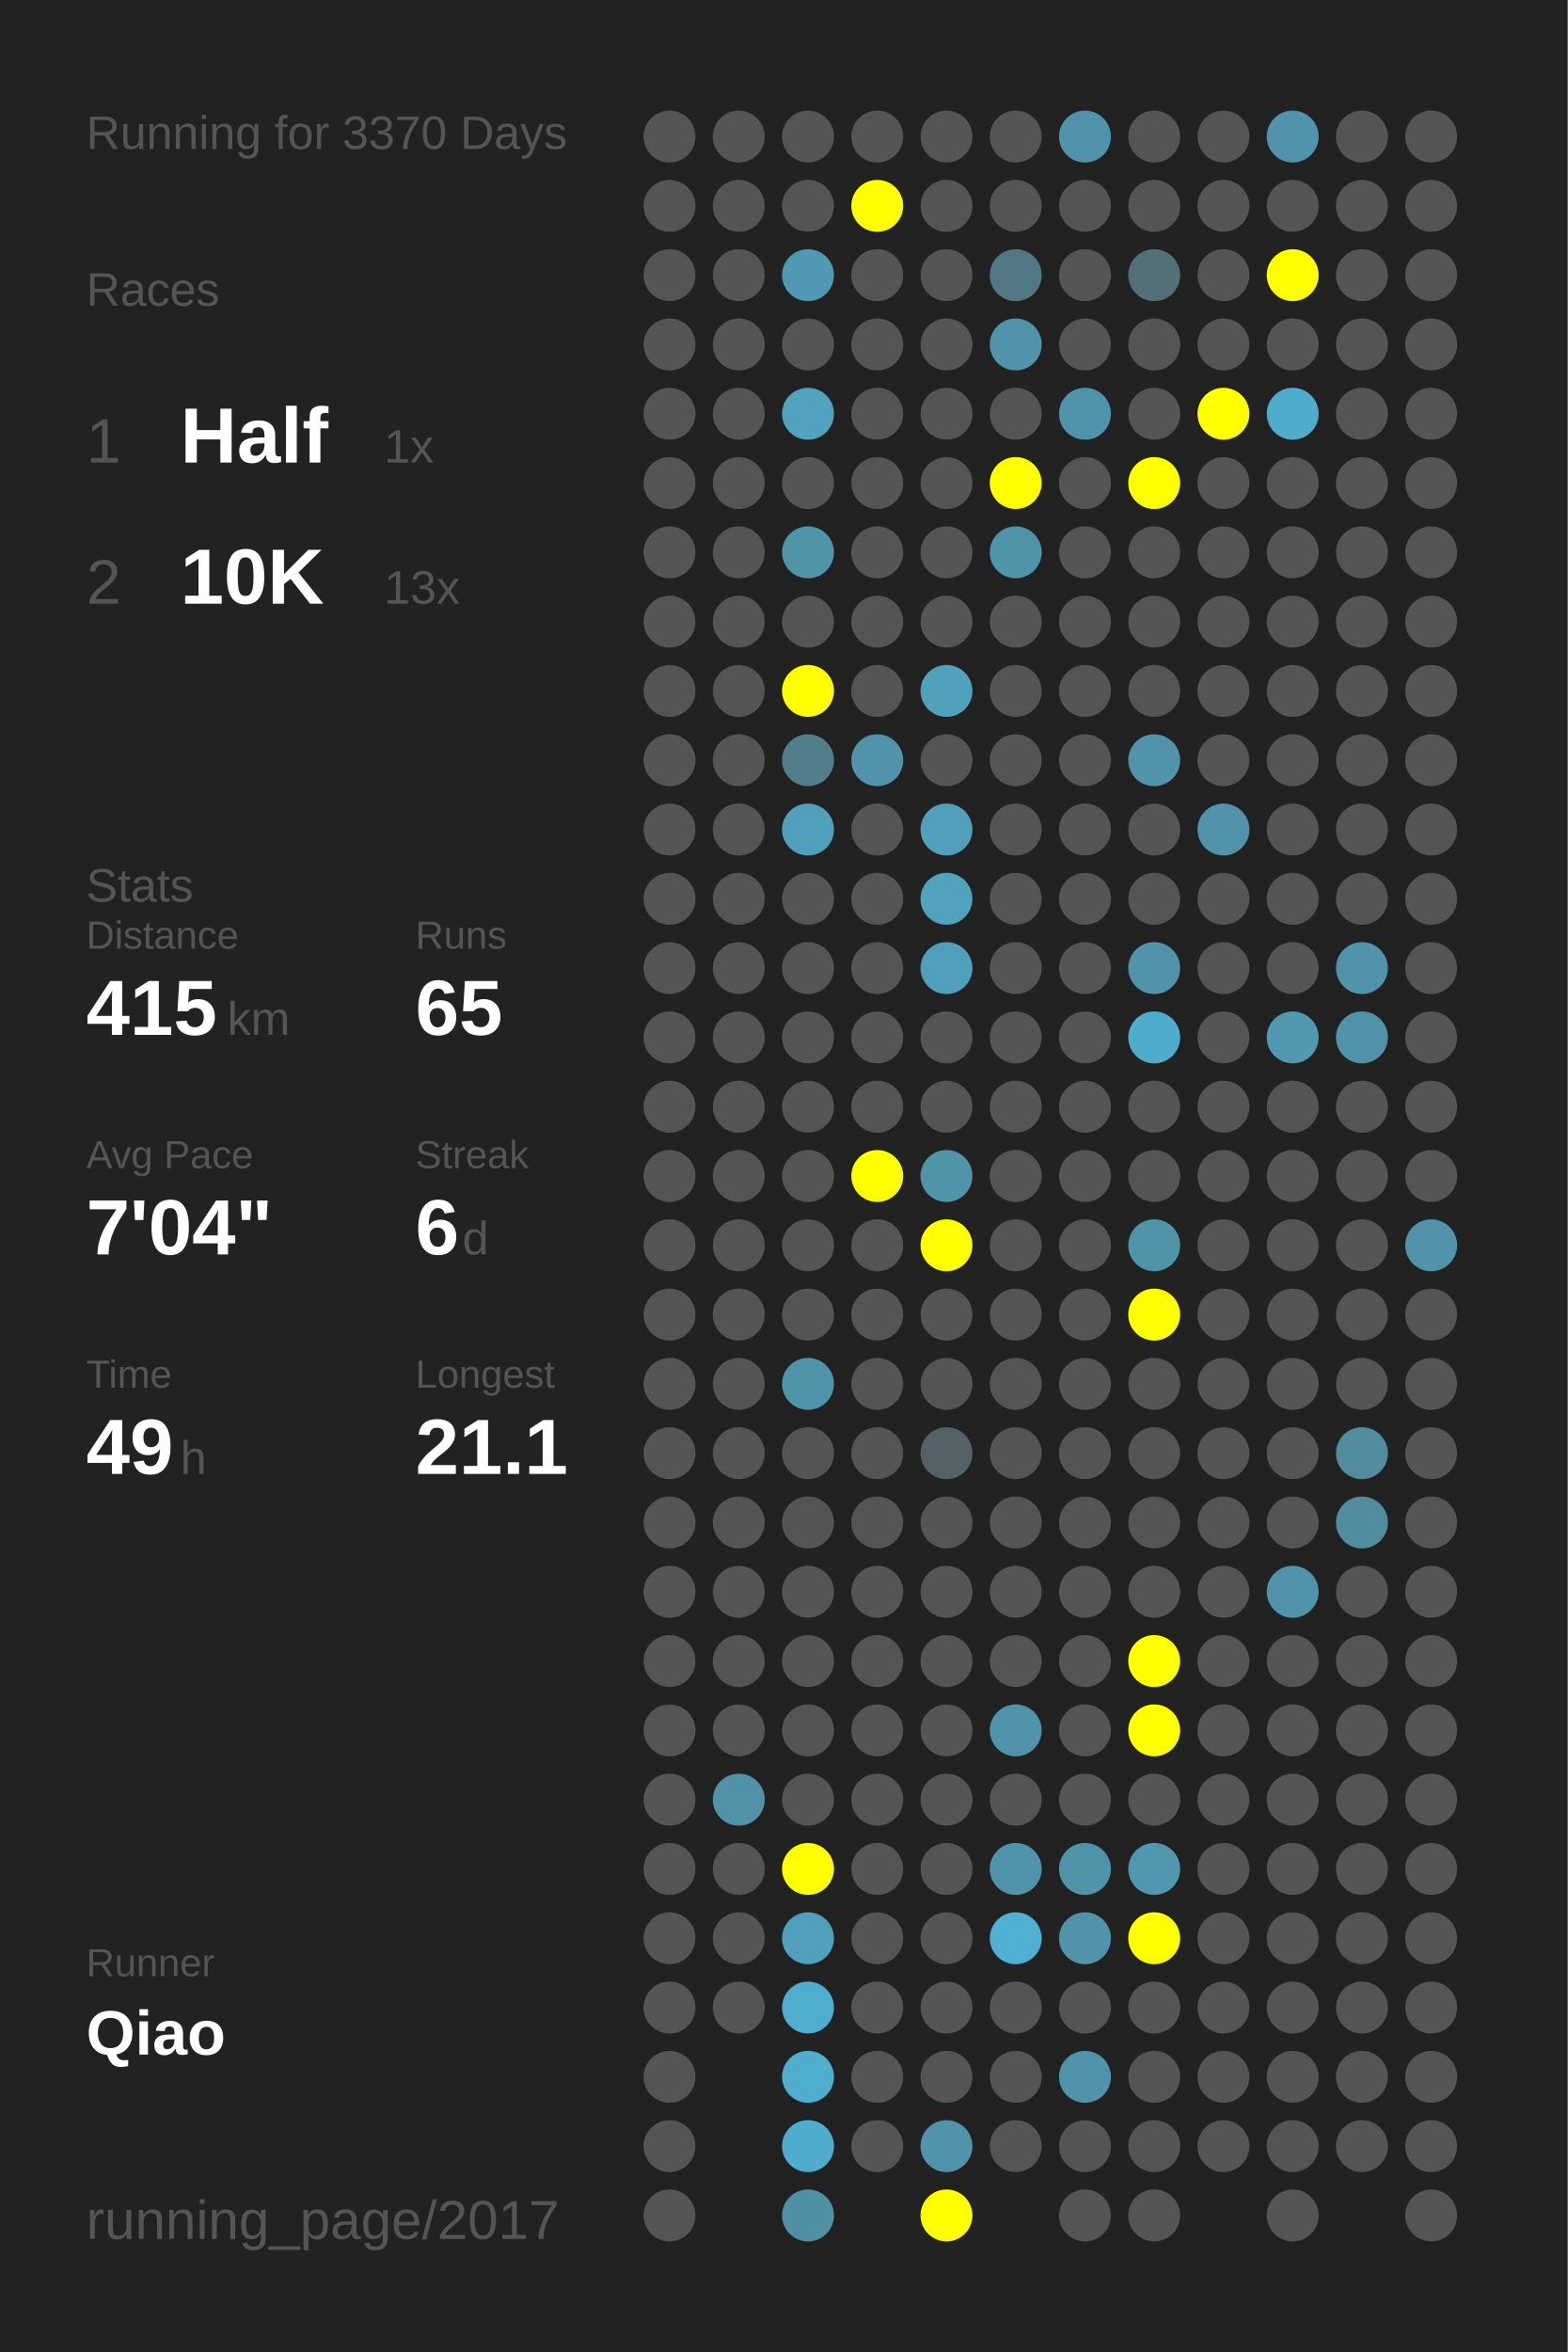
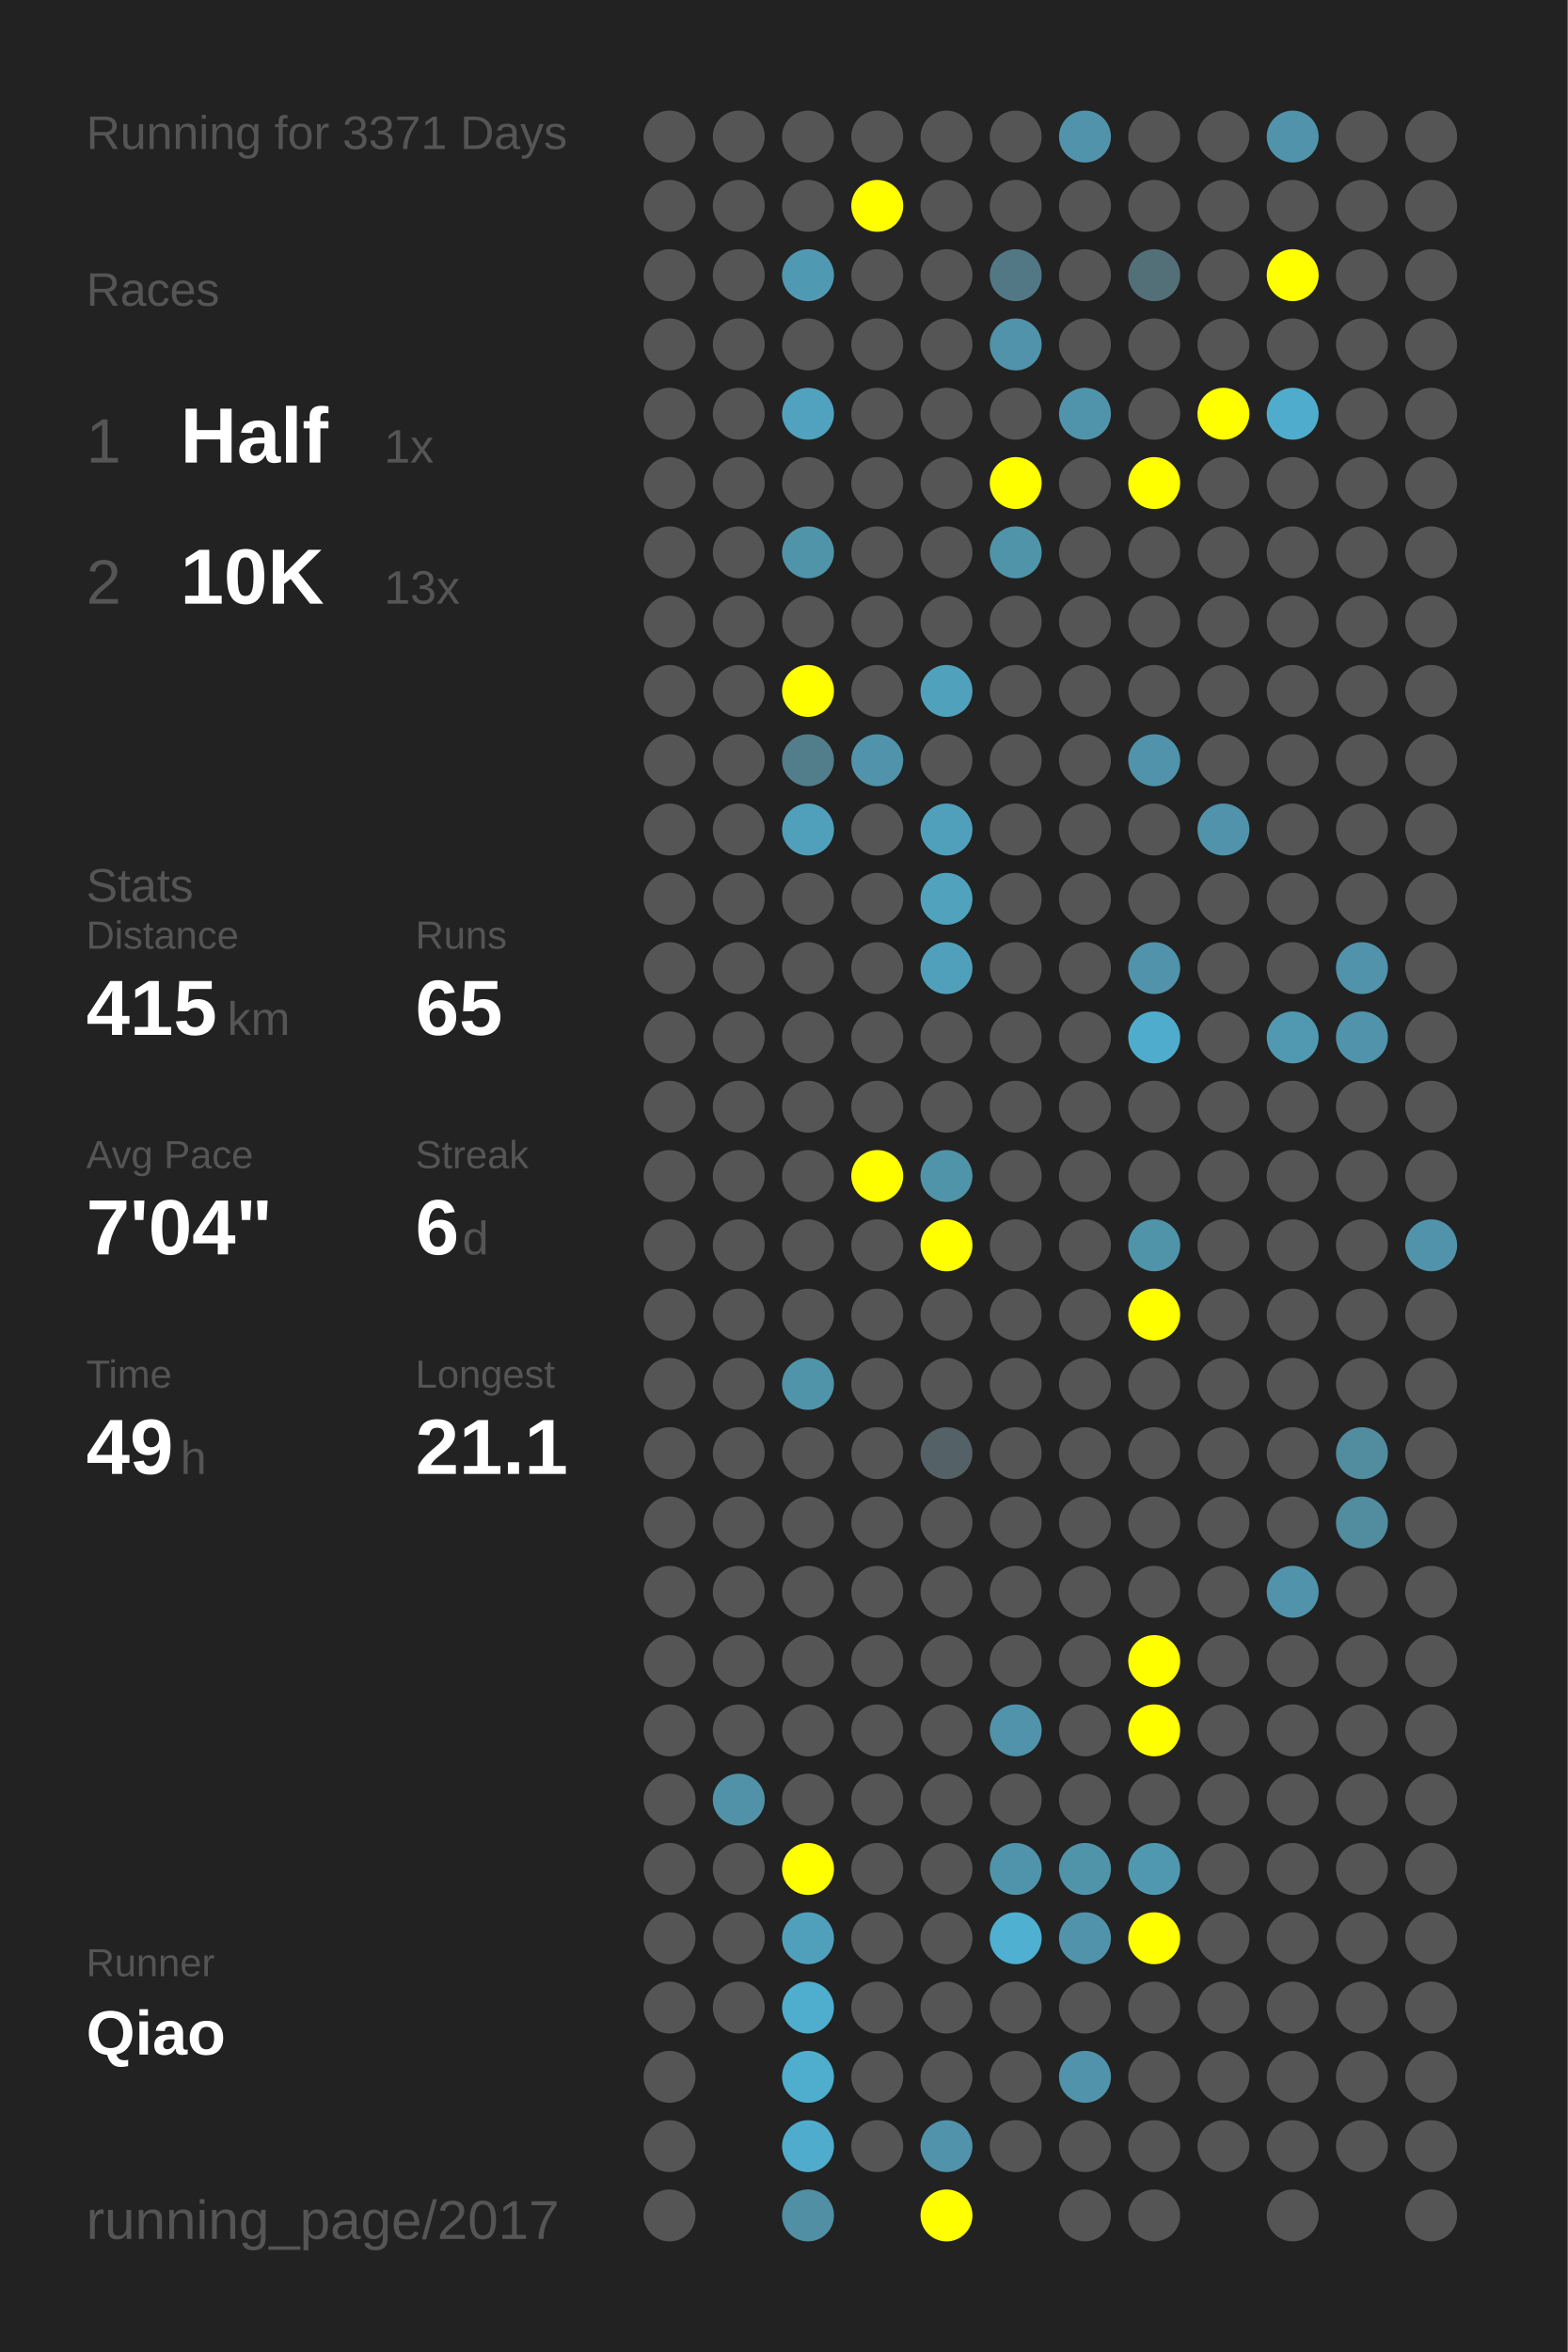
<svg xmlns="http://www.w3.org/2000/svg" baseProfile="full" height="300mm" version="1.1" viewBox="0,0,200,300" width="200mm">
  <defs />
  <rect fill="#222222" height="300" width="200" x="0" y="0" />
-   <text fill="#555555" style="font-size:6px; font-family:Arial;" x="11" y="19">Running for 3370 Days</text>
+   <text fill="#555555" style="font-size:6px; font-family:Arial;" x="11" y="19">Running for 3371 Days</text>
  <text fill="#555555" style="font-size:6px; font-family:Arial;" x="11" y="39">Races</text>
  <text fill="#555555" style="font-size:8px; font-family:Arial;" x="11" y="59">1</text>
  <text fill="#FFFFFF" style="font-size:10px; font-family:Arial; font-weight:bold;" x="23" y="59">Half</text>
  <text fill="#555555" style="font-size:6px; font-family:Arial;" x="49" y="59">1x</text>
  <text fill="#555555" style="font-size:8px; font-family:Arial;" x="11" y="77">2</text>
  <text fill="#FFFFFF" style="font-size:10px; font-family:Arial; font-weight:bold;" x="23" y="77">10K</text>
  <text fill="#555555" style="font-size:6px; font-family:Arial;" x="49" y="77">13x</text>
  <text fill="#555555" style="font-size:6px; font-family:Arial;" x="11" y="115">Stats</text>
  <text fill="#555555" style="font-size:5px; font-family:Arial;" x="11" y="121">Distance</text>
  <text fill="#FFFFFF" style="font-size:10px; font-family:Arial; font-weight:bold;" x="11" y="132">415</text>
  <text fill="#555555" style="font-size:6px; font-family:Arial;" x="29" y="132">km</text>
  <text fill="#555555" style="font-size:5px; font-family:Arial;" x="53" y="121">Runs</text>
  <text fill="#FFFFFF" style="font-size:10px; font-family:Arial; font-weight:bold;" x="53" y="132">65</text>
  <text fill="#555555" style="font-size:5px; font-family:Arial;" x="11" y="149">Avg Pace</text>
  <text fill="#FFFFFF" style="font-size:10px; font-family:Arial; font-weight:bold;" x="11" y="160">7'04"</text>
  <text fill="#555555" style="font-size:5px; font-family:Arial;" x="53" y="149">Streak</text>
  <text fill="#FFFFFF" style="font-size:10px; font-family:Arial; font-weight:bold;" x="53" y="160">6</text>
  <text fill="#555555" style="font-size:6px; font-family:Arial;" x="59" y="160">d</text>
  <text fill="#555555" style="font-size:5px; font-family:Arial;" x="11" y="177">Time</text>
  <text fill="#FFFFFF" style="font-size:10px; font-family:Arial; font-weight:bold;" x="11" y="188">49</text>
  <text fill="#555555" style="font-size:6px; font-family:Arial;" x="23" y="188">h</text>
  <text fill="#555555" style="font-size:5px; font-family:Arial;" x="53" y="177">Longest</text>
  <text fill="#FFFFFF" style="font-size:10px; font-family:Arial; font-weight:bold;" x="53" y="188">21.1</text>
  <text fill="#555555" style="font-size:5px; font-family:Arial;" x="11" y="252.065">Runner</text>
  <text fill="#FFFFFF" style="font-size:8px; font-family:Arial; font-weight:bold;" x="11" y="262.065">Qiao</text>
  <text fill="#555555" style="font-size:7px; font-family:Arial;" x="11" y="285.581">running_page/2017</text>
  <circle cx="85.417" cy="17.419" fill="#555555" r="3.312" />
  <circle cx="85.417" cy="26.258" fill="#555555" r="3.312" />
  <circle cx="85.417" cy="35.097" fill="#555555" r="3.312" />
  <circle cx="85.417" cy="43.935" fill="#555555" r="3.312" />
  <circle cx="85.417" cy="52.774" fill="#555555" r="3.312" />
  <circle cx="85.417" cy="61.613" fill="#555555" r="3.312" />
  <circle cx="85.417" cy="70.452" fill="#555555" r="3.312" />
  <circle cx="85.417" cy="79.29" fill="#555555" r="3.312" />
  <circle cx="85.417" cy="88.129" fill="#555555" r="3.312" />
  <circle cx="85.417" cy="96.968" fill="#555555" r="3.312" />
  <circle cx="85.417" cy="105.806" fill="#555555" r="3.312" />
  <circle cx="85.417" cy="114.645" fill="#555555" r="3.312" />
  <circle cx="85.417" cy="123.484" fill="#555555" r="3.312" />
  <circle cx="85.417" cy="132.323" fill="#555555" r="3.312" />
  <circle cx="85.417" cy="141.161" fill="#555555" r="3.312" />
  <circle cx="85.417" cy="150" fill="#555555" r="3.312" />
  <circle cx="85.417" cy="158.839" fill="#555555" r="3.312" />
  <circle cx="85.417" cy="167.677" fill="#555555" r="3.312" />
  <circle cx="85.417" cy="176.516" fill="#555555" r="3.312" />
  <circle cx="85.417" cy="185.355" fill="#555555" r="3.312" />
  <circle cx="85.417" cy="194.194" fill="#555555" r="3.312" />
  <circle cx="85.417" cy="203.032" fill="#555555" r="3.312" />
  <circle cx="85.417" cy="211.871" fill="#555555" r="3.312" />
  <circle cx="85.417" cy="220.71" fill="#555555" r="3.312" />
  <circle cx="85.417" cy="229.548" fill="#555555" r="3.312" />
  <circle cx="85.417" cy="238.387" fill="#555555" r="3.312" />
  <circle cx="85.417" cy="247.226" fill="#555555" r="3.312" />
  <circle cx="85.417" cy="256.065" fill="#555555" r="3.312" />
  <circle cx="85.417" cy="264.903" fill="#555555" r="3.312" />
  <circle cx="85.417" cy="273.742" fill="#555555" r="3.312" />
  <circle cx="85.417" cy="282.581" fill="#555555" r="3.312" />
  <circle cx="94.25" cy="17.419" fill="#555555" r="3.312" />
  <circle cx="94.25" cy="26.258" fill="#555555" r="3.312" />
  <circle cx="94.25" cy="35.097" fill="#555555" r="3.312" />
  <circle cx="94.25" cy="43.935" fill="#555555" r="3.312" />
  <circle cx="94.25" cy="52.774" fill="#555555" r="3.312" />
  <circle cx="94.25" cy="61.613" fill="#555555" r="3.312" />
  <circle cx="94.25" cy="70.452" fill="#555555" r="3.312" />
  <circle cx="94.25" cy="79.29" fill="#555555" r="3.312" />
  <circle cx="94.25" cy="88.129" fill="#555555" r="3.312" />
  <circle cx="94.25" cy="96.968" fill="#555555" r="3.312" />
  <circle cx="94.25" cy="105.806" fill="#555555" r="3.312" />
  <circle cx="94.25" cy="114.645" fill="#555555" r="3.312" />
  <circle cx="94.25" cy="123.484" fill="#555555" r="3.312" />
  <circle cx="94.25" cy="132.323" fill="#555555" r="3.312" />
  <circle cx="94.25" cy="141.161" fill="#555555" r="3.312" />
  <circle cx="94.25" cy="150" fill="#555555" r="3.312" />
  <circle cx="94.25" cy="158.839" fill="#555555" r="3.312" />
  <circle cx="94.25" cy="167.677" fill="#555555" r="3.312" />
  <circle cx="94.25" cy="176.516" fill="#555555" r="3.312" />
  <circle cx="94.25" cy="185.355" fill="#555555" r="3.312" />
  <circle cx="94.25" cy="194.194" fill="#555555" r="3.312" />
  <circle cx="94.25" cy="203.032" fill="#555555" r="3.312" />
  <circle cx="94.25" cy="211.871" fill="#555555" r="3.312" />
  <circle cx="94.25" cy="220.71" fill="#555555" r="3.312" />
  <circle cx="94.25" cy="229.548" fill="#5192a8" r="3.312" />
  <circle cx="94.25" cy="238.387" fill="#555555" r="3.312" />
  <circle cx="94.25" cy="247.226" fill="#555555" r="3.312" />
  <circle cx="94.25" cy="256.065" fill="#555555" r="3.312" />
  <circle cx="103.083" cy="17.419" fill="#555555" r="3.312" />
  <circle cx="103.083" cy="26.258" fill="#555555" r="3.312" />
  <circle cx="103.083" cy="35.097" fill="#5099b2" r="3.312" />
  <circle cx="103.083" cy="43.935" fill="#555555" r="3.312" />
  <circle cx="103.083" cy="52.774" fill="#50a2be" r="3.312" />
  <circle cx="103.083" cy="61.613" fill="#555555" r="3.312" />
  <circle cx="103.083" cy="70.452" fill="#5094aa" r="3.312" />
  <circle cx="103.083" cy="79.29" fill="#555555" r="3.312" />
  <circle cx="103.083" cy="88.129" fill="#FFFF00" r="3.312" />
  <circle cx="103.083" cy="96.968" fill="#527d8b" r="3.312" />
  <circle cx="103.083" cy="105.806" fill="#50a0bb" r="3.312" />
  <circle cx="103.083" cy="114.645" fill="#555555" r="3.312" />
  <circle cx="103.083" cy="123.484" fill="#555555" r="3.312" />
  <circle cx="103.083" cy="132.323" fill="#555555" r="3.312" />
  <circle cx="103.083" cy="141.161" fill="#555555" r="3.312" />
  <circle cx="103.083" cy="150" fill="#555555" r="3.312" />
  <circle cx="103.083" cy="158.839" fill="#555555" r="3.312" />
  <circle cx="103.083" cy="167.677" fill="#555555" r="3.312" />
  <circle cx="103.083" cy="176.516" fill="#5094aa" r="3.312" />
  <circle cx="103.083" cy="185.355" fill="#555555" r="3.312" />
  <circle cx="103.083" cy="194.194" fill="#555555" r="3.312" />
  <circle cx="103.083" cy="203.032" fill="#555555" r="3.312" />
  <circle cx="103.083" cy="211.871" fill="#555555" r="3.312" />
  <circle cx="103.083" cy="220.71" fill="#555555" r="3.312" />
  <circle cx="103.083" cy="229.548" fill="#555555" r="3.312" />
  <circle cx="103.083" cy="238.387" fill="#FFFF00" r="3.312" />
  <circle cx="103.083" cy="247.226" fill="#50a0bb" r="3.312" />
  <circle cx="103.083" cy="256.065" fill="#4fadcd" r="3.312" />
  <circle cx="103.083" cy="264.903" fill="#4fadcd" r="3.312" />
  <circle cx="103.083" cy="273.742" fill="#4faccc" r="3.312" />
  <circle cx="103.083" cy="282.581" fill="#518fa4" r="3.312" />
  <circle cx="111.917" cy="17.419" fill="#555555" r="3.312" />
  <circle cx="111.917" cy="26.258" fill="#FFFF00" r="3.312" />
  <circle cx="111.917" cy="35.097" fill="#555555" r="3.312" />
  <circle cx="111.917" cy="43.935" fill="#555555" r="3.312" />
  <circle cx="111.917" cy="52.774" fill="#555555" r="3.312" />
  <circle cx="111.917" cy="61.613" fill="#555555" r="3.312" />
  <circle cx="111.917" cy="70.452" fill="#555555" r="3.312" />
  <circle cx="111.917" cy="79.29" fill="#555555" r="3.312" />
  <circle cx="111.917" cy="88.129" fill="#555555" r="3.312" />
  <circle cx="111.917" cy="96.968" fill="#5093aa" r="3.312" />
  <circle cx="111.917" cy="105.806" fill="#555555" r="3.312" />
  <circle cx="111.917" cy="114.645" fill="#555555" r="3.312" />
  <circle cx="111.917" cy="123.484" fill="#555555" r="3.312" />
  <circle cx="111.917" cy="132.323" fill="#555555" r="3.312" />
  <circle cx="111.917" cy="141.161" fill="#555555" r="3.312" />
  <circle cx="111.917" cy="150" fill="#FFFF00" r="3.312" />
  <circle cx="111.917" cy="158.839" fill="#555555" r="3.312" />
  <circle cx="111.917" cy="167.677" fill="#555555" r="3.312" />
  <circle cx="111.917" cy="176.516" fill="#555555" r="3.312" />
  <circle cx="111.917" cy="185.355" fill="#555555" r="3.312" />
  <circle cx="111.917" cy="194.194" fill="#555555" r="3.312" />
  <circle cx="111.917" cy="203.032" fill="#555555" r="3.312" />
  <circle cx="111.917" cy="211.871" fill="#555555" r="3.312" />
  <circle cx="111.917" cy="220.71" fill="#555555" r="3.312" />
  <circle cx="111.917" cy="229.548" fill="#555555" r="3.312" />
  <circle cx="111.917" cy="238.387" fill="#555555" r="3.312" />
  <circle cx="111.917" cy="247.226" fill="#555555" r="3.312" />
  <circle cx="111.917" cy="256.065" fill="#555555" r="3.312" />
  <circle cx="111.917" cy="264.903" fill="#555555" r="3.312" />
  <circle cx="111.917" cy="273.742" fill="#555555" r="3.312" />
  <circle cx="120.75" cy="17.419" fill="#555555" r="3.312" />
  <circle cx="120.75" cy="26.258" fill="#555555" r="3.312" />
  <circle cx="120.75" cy="35.097" fill="#555555" r="3.312" />
  <circle cx="120.75" cy="43.935" fill="#555555" r="3.312" />
  <circle cx="120.75" cy="52.774" fill="#555555" r="3.312" />
  <circle cx="120.75" cy="61.613" fill="#555555" r="3.312" />
  <circle cx="120.75" cy="70.452" fill="#555555" r="3.312" />
  <circle cx="120.75" cy="79.29" fill="#555555" r="3.312" />
  <circle cx="120.75" cy="88.129" fill="#50a1bc" r="3.312" />
  <circle cx="120.75" cy="96.968" fill="#555555" r="3.312" />
  <circle cx="120.75" cy="105.806" fill="#50a0bb" r="3.312" />
  <circle cx="120.75" cy="114.645" fill="#50a2bd" r="3.312" />
  <circle cx="120.75" cy="123.484" fill="#50a0bb" r="3.312" />
  <circle cx="120.75" cy="132.323" fill="#555555" r="3.312" />
  <circle cx="120.75" cy="141.161" fill="#555555" r="3.312" />
  <circle cx="120.75" cy="150" fill="#5094aa" r="3.312" />
  <circle cx="120.75" cy="158.839" fill="#FFFF00" r="3.312" />
  <circle cx="120.75" cy="167.677" fill="#555555" r="3.312" />
  <circle cx="120.75" cy="176.516" fill="#555555" r="3.312" />
  <circle cx="120.75" cy="185.355" fill="#546166" r="3.312" />
  <circle cx="120.75" cy="194.194" fill="#555555" r="3.312" />
  <circle cx="120.75" cy="203.032" fill="#555555" r="3.312" />
  <circle cx="120.75" cy="211.871" fill="#555555" r="3.312" />
  <circle cx="120.75" cy="220.71" fill="#555555" r="3.312" />
  <circle cx="120.75" cy="229.548" fill="#555555" r="3.312" />
  <circle cx="120.75" cy="238.387" fill="#555555" r="3.312" />
  <circle cx="120.75" cy="247.226" fill="#555555" r="3.312" />
  <circle cx="120.75" cy="256.065" fill="#555555" r="3.312" />
  <circle cx="120.75" cy="264.903" fill="#555555" r="3.312" />
  <circle cx="120.75" cy="273.742" fill="#5093aa" r="3.312" />
  <circle cx="120.75" cy="282.581" fill="#FFFF00" r="3.312" />
  <circle cx="129.583" cy="17.419" fill="#555555" r="3.312" />
  <circle cx="129.583" cy="26.258" fill="#555555" r="3.312" />
  <circle cx="129.583" cy="35.097" fill="#527885" r="3.312" />
  <circle cx="129.583" cy="43.935" fill="#5093aa" r="3.312" />
  <circle cx="129.583" cy="52.774" fill="#555555" r="3.312" />
  <circle cx="129.583" cy="61.613" fill="#FFFF00" r="3.312" />
  <circle cx="129.583" cy="70.452" fill="#5094aa" r="3.312" />
  <circle cx="129.583" cy="79.29" fill="#555555" r="3.312" />
  <circle cx="129.583" cy="88.129" fill="#555555" r="3.312" />
  <circle cx="129.583" cy="96.968" fill="#555555" r="3.312" />
  <circle cx="129.583" cy="105.806" fill="#555555" r="3.312" />
  <circle cx="129.583" cy="114.645" fill="#555555" r="3.312" />
  <circle cx="129.583" cy="123.484" fill="#555555" r="3.312" />
  <circle cx="129.583" cy="132.323" fill="#555555" r="3.312" />
  <circle cx="129.583" cy="141.161" fill="#555555" r="3.312" />
  <circle cx="129.583" cy="150" fill="#555555" r="3.312" />
  <circle cx="129.583" cy="158.839" fill="#555555" r="3.312" />
  <circle cx="129.583" cy="167.677" fill="#555555" r="3.312" />
  <circle cx="129.583" cy="176.516" fill="#555555" r="3.312" />
  <circle cx="129.583" cy="185.355" fill="#555555" r="3.312" />
  <circle cx="129.583" cy="194.194" fill="#555555" r="3.312" />
  <circle cx="129.583" cy="203.032" fill="#555555" r="3.312" />
  <circle cx="129.583" cy="211.871" fill="#555555" r="3.312" />
  <circle cx="129.583" cy="220.71" fill="#5093aa" r="3.312" />
  <circle cx="129.583" cy="229.548" fill="#555555" r="3.312" />
  <circle cx="129.583" cy="238.387" fill="#5094ab" r="3.312" />
  <circle cx="129.583" cy="247.226" fill="#4fb0d1" r="3.312" />
  <circle cx="129.583" cy="256.065" fill="#555555" r="3.312" />
  <circle cx="129.583" cy="264.903" fill="#555555" r="3.312" />
  <circle cx="129.583" cy="273.742" fill="#555555" r="3.312" />
  <circle cx="138.417" cy="17.419" fill="#5093aa" r="3.312" />
  <circle cx="138.417" cy="26.258" fill="#555555" r="3.312" />
  <circle cx="138.417" cy="35.097" fill="#555555" r="3.312" />
  <circle cx="138.417" cy="43.935" fill="#555555" r="3.312" />
  <circle cx="138.417" cy="52.774" fill="#5094ab" r="3.312" />
  <circle cx="138.417" cy="61.613" fill="#555555" r="3.312" />
  <circle cx="138.417" cy="70.452" fill="#555555" r="3.312" />
  <circle cx="138.417" cy="79.29" fill="#555555" r="3.312" />
  <circle cx="138.417" cy="88.129" fill="#555555" r="3.312" />
  <circle cx="138.417" cy="96.968" fill="#555555" r="3.312" />
  <circle cx="138.417" cy="105.806" fill="#555555" r="3.312" />
  <circle cx="138.417" cy="114.645" fill="#555555" r="3.312" />
  <circle cx="138.417" cy="123.484" fill="#555555" r="3.312" />
  <circle cx="138.417" cy="132.323" fill="#555555" r="3.312" />
  <circle cx="138.417" cy="141.161" fill="#555555" r="3.312" />
  <circle cx="138.417" cy="150" fill="#555555" r="3.312" />
  <circle cx="138.417" cy="158.839" fill="#555555" r="3.312" />
  <circle cx="138.417" cy="167.677" fill="#555555" r="3.312" />
  <circle cx="138.417" cy="176.516" fill="#555555" r="3.312" />
  <circle cx="138.417" cy="185.355" fill="#555555" r="3.312" />
  <circle cx="138.417" cy="194.194" fill="#555555" r="3.312" />
  <circle cx="138.417" cy="203.032" fill="#555555" r="3.312" />
  <circle cx="138.417" cy="211.871" fill="#555555" r="3.312" />
  <circle cx="138.417" cy="220.71" fill="#555555" r="3.312" />
  <circle cx="138.417" cy="229.548" fill="#555555" r="3.312" />
  <circle cx="138.417" cy="238.387" fill="#5094aa" r="3.312" />
  <circle cx="138.417" cy="247.226" fill="#5093aa" r="3.312" />
  <circle cx="138.417" cy="256.065" fill="#555555" r="3.312" />
  <circle cx="138.417" cy="264.903" fill="#5093aa" r="3.312" />
  <circle cx="138.417" cy="273.742" fill="#555555" r="3.312" />
  <circle cx="138.417" cy="282.581" fill="#555555" r="3.312" />
  <circle cx="147.25" cy="17.419" fill="#555555" r="3.312" />
  <circle cx="147.25" cy="26.258" fill="#555555" r="3.312" />
  <circle cx="147.25" cy="35.097" fill="#537079" r="3.312" />
  <circle cx="147.25" cy="43.935" fill="#555555" r="3.312" />
  <circle cx="147.25" cy="52.774" fill="#555555" r="3.312" />
  <circle cx="147.25" cy="61.613" fill="#FFFF00" r="3.312" />
  <circle cx="147.25" cy="70.452" fill="#555555" r="3.312" />
  <circle cx="147.25" cy="79.29" fill="#555555" r="3.312" />
  <circle cx="147.25" cy="88.129" fill="#555555" r="3.312" />
  <circle cx="147.25" cy="96.968" fill="#5093aa" r="3.312" />
  <circle cx="147.25" cy="105.806" fill="#555555" r="3.312" />
  <circle cx="147.25" cy="114.645" fill="#555555" r="3.312" />
  <circle cx="147.25" cy="123.484" fill="#5093aa" r="3.312" />
  <circle cx="147.25" cy="132.323" fill="#4faccc" r="3.312" />
  <circle cx="147.25" cy="141.161" fill="#555555" r="3.312" />
  <circle cx="147.25" cy="150" fill="#555555" r="3.312" />
  <circle cx="147.25" cy="158.839" fill="#5094aa" r="3.312" />
  <circle cx="147.25" cy="167.677" fill="#FFFF00" r="3.312" />
  <circle cx="147.25" cy="176.516" fill="#555555" r="3.312" />
  <circle cx="147.25" cy="185.355" fill="#555555" r="3.312" />
  <circle cx="147.25" cy="194.194" fill="#555555" r="3.312" />
  <circle cx="147.25" cy="203.032" fill="#555555" r="3.312" />
  <circle cx="147.25" cy="211.871" fill="#FFFF00" r="3.312" />
  <circle cx="147.25" cy="220.71" fill="#FFFF00" r="3.312" />
  <circle cx="147.25" cy="229.548" fill="#555555" r="3.312" />
  <circle cx="147.25" cy="238.387" fill="#5098b0" r="3.312" />
  <circle cx="147.25" cy="247.226" fill="#FFFF00" r="3.312" />
  <circle cx="147.25" cy="256.065" fill="#555555" r="3.312" />
  <circle cx="147.25" cy="264.903" fill="#555555" r="3.312" />
  <circle cx="147.25" cy="273.742" fill="#555555" r="3.312" />
  <circle cx="147.25" cy="282.581" fill="#555555" r="3.312" />
  <circle cx="156.083" cy="17.419" fill="#555555" r="3.312" />
  <circle cx="156.083" cy="26.258" fill="#555555" r="3.312" />
  <circle cx="156.083" cy="35.097" fill="#555555" r="3.312" />
  <circle cx="156.083" cy="43.935" fill="#555555" r="3.312" />
  <circle cx="156.083" cy="52.774" fill="#FFFF00" r="3.312" />
  <circle cx="156.083" cy="61.613" fill="#555555" r="3.312" />
  <circle cx="156.083" cy="70.452" fill="#555555" r="3.312" />
  <circle cx="156.083" cy="79.29" fill="#555555" r="3.312" />
  <circle cx="156.083" cy="88.129" fill="#555555" r="3.312" />
  <circle cx="156.083" cy="96.968" fill="#555555" r="3.312" />
  <circle cx="156.083" cy="105.806" fill="#5093aa" r="3.312" />
  <circle cx="156.083" cy="114.645" fill="#555555" r="3.312" />
  <circle cx="156.083" cy="123.484" fill="#555555" r="3.312" />
  <circle cx="156.083" cy="132.323" fill="#555555" r="3.312" />
  <circle cx="156.083" cy="141.161" fill="#555555" r="3.312" />
  <circle cx="156.083" cy="150" fill="#555555" r="3.312" />
  <circle cx="156.083" cy="158.839" fill="#555555" r="3.312" />
  <circle cx="156.083" cy="167.677" fill="#555555" r="3.312" />
  <circle cx="156.083" cy="176.516" fill="#555555" r="3.312" />
  <circle cx="156.083" cy="185.355" fill="#555555" r="3.312" />
  <circle cx="156.083" cy="194.194" fill="#555555" r="3.312" />
  <circle cx="156.083" cy="203.032" fill="#555555" r="3.312" />
  <circle cx="156.083" cy="211.871" fill="#555555" r="3.312" />
  <circle cx="156.083" cy="220.71" fill="#555555" r="3.312" />
  <circle cx="156.083" cy="229.548" fill="#555555" r="3.312" />
  <circle cx="156.083" cy="238.387" fill="#555555" r="3.312" />
  <circle cx="156.083" cy="247.226" fill="#555555" r="3.312" />
  <circle cx="156.083" cy="256.065" fill="#555555" r="3.312" />
  <circle cx="156.083" cy="264.903" fill="#555555" r="3.312" />
  <circle cx="156.083" cy="273.742" fill="#555555" r="3.312" />
  <circle cx="164.917" cy="17.419" fill="#5093aa" r="3.312" />
  <circle cx="164.917" cy="26.258" fill="#555555" r="3.312" />
  <circle cx="164.917" cy="35.097" fill="#FFFF00" r="3.312" />
  <circle cx="164.917" cy="43.935" fill="#555555" r="3.312" />
  <circle cx="164.917" cy="52.774" fill="#4faccc" r="3.312" />
  <circle cx="164.917" cy="61.613" fill="#555555" r="3.312" />
  <circle cx="164.917" cy="70.452" fill="#555555" r="3.312" />
  <circle cx="164.917" cy="79.29" fill="#555555" r="3.312" />
  <circle cx="164.917" cy="88.129" fill="#555555" r="3.312" />
  <circle cx="164.917" cy="96.968" fill="#555555" r="3.312" />
  <circle cx="164.917" cy="105.806" fill="#555555" r="3.312" />
  <circle cx="164.917" cy="114.645" fill="#555555" r="3.312" />
  <circle cx="164.917" cy="123.484" fill="#555555" r="3.312" />
  <circle cx="164.917" cy="132.323" fill="#5099b1" r="3.312" />
  <circle cx="164.917" cy="141.161" fill="#555555" r="3.312" />
  <circle cx="164.917" cy="150" fill="#555555" r="3.312" />
  <circle cx="164.917" cy="158.839" fill="#555555" r="3.312" />
  <circle cx="164.917" cy="167.677" fill="#555555" r="3.312" />
  <circle cx="164.917" cy="176.516" fill="#555555" r="3.312" />
  <circle cx="164.917" cy="185.355" fill="#555555" r="3.312" />
  <circle cx="164.917" cy="194.194" fill="#555555" r="3.312" />
  <circle cx="164.917" cy="203.032" fill="#5093aa" r="3.312" />
  <circle cx="164.917" cy="211.871" fill="#555555" r="3.312" />
  <circle cx="164.917" cy="220.71" fill="#555555" r="3.312" />
  <circle cx="164.917" cy="229.548" fill="#555555" r="3.312" />
  <circle cx="164.917" cy="238.387" fill="#555555" r="3.312" />
  <circle cx="164.917" cy="247.226" fill="#555555" r="3.312" />
  <circle cx="164.917" cy="256.065" fill="#555555" r="3.312" />
  <circle cx="164.917" cy="264.903" fill="#555555" r="3.312" />
  <circle cx="164.917" cy="273.742" fill="#555555" r="3.312" />
  <circle cx="164.917" cy="282.581" fill="#555555" r="3.312" />
  <circle cx="173.75" cy="17.419" fill="#555555" r="3.312" />
  <circle cx="173.75" cy="26.258" fill="#555555" r="3.312" />
  <circle cx="173.75" cy="35.097" fill="#555555" r="3.312" />
  <circle cx="173.75" cy="43.935" fill="#555555" r="3.312" />
  <circle cx="173.75" cy="52.774" fill="#555555" r="3.312" />
  <circle cx="173.75" cy="61.613" fill="#555555" r="3.312" />
  <circle cx="173.75" cy="70.452" fill="#555555" r="3.312" />
  <circle cx="173.75" cy="79.29" fill="#555555" r="3.312" />
  <circle cx="173.75" cy="88.129" fill="#555555" r="3.312" />
  <circle cx="173.75" cy="96.968" fill="#555555" r="3.312" />
  <circle cx="173.75" cy="105.806" fill="#555555" r="3.312" />
  <circle cx="173.75" cy="114.645" fill="#555555" r="3.312" />
  <circle cx="173.75" cy="123.484" fill="#5093aa" r="3.312" />
  <circle cx="173.75" cy="132.323" fill="#5093aa" r="3.312" />
  <circle cx="173.75" cy="141.161" fill="#555555" r="3.312" />
  <circle cx="173.75" cy="150" fill="#555555" r="3.312" />
  <circle cx="173.75" cy="158.839" fill="#555555" r="3.312" />
  <circle cx="173.75" cy="167.677" fill="#555555" r="3.312" />
  <circle cx="173.75" cy="176.516" fill="#555555" r="3.312" />
  <circle cx="173.75" cy="185.355" fill="#518c9f" r="3.312" />
  <circle cx="173.75" cy="194.194" fill="#518c9f" r="3.312" />
  <circle cx="173.75" cy="203.032" fill="#555555" r="3.312" />
  <circle cx="173.75" cy="211.871" fill="#555555" r="3.312" />
  <circle cx="173.75" cy="220.71" fill="#555555" r="3.312" />
  <circle cx="173.75" cy="229.548" fill="#555555" r="3.312" />
  <circle cx="173.75" cy="238.387" fill="#555555" r="3.312" />
  <circle cx="173.75" cy="247.226" fill="#555555" r="3.312" />
  <circle cx="173.75" cy="256.065" fill="#555555" r="3.312" />
  <circle cx="173.75" cy="264.903" fill="#555555" r="3.312" />
  <circle cx="173.75" cy="273.742" fill="#555555" r="3.312" />
  <circle cx="182.583" cy="17.419" fill="#555555" r="3.312" />
  <circle cx="182.583" cy="26.258" fill="#555555" r="3.312" />
  <circle cx="182.583" cy="35.097" fill="#555555" r="3.312" />
  <circle cx="182.583" cy="43.935" fill="#555555" r="3.312" />
  <circle cx="182.583" cy="52.774" fill="#555555" r="3.312" />
  <circle cx="182.583" cy="61.613" fill="#555555" r="3.312" />
  <circle cx="182.583" cy="70.452" fill="#555555" r="3.312" />
  <circle cx="182.583" cy="79.29" fill="#555555" r="3.312" />
  <circle cx="182.583" cy="88.129" fill="#555555" r="3.312" />
  <circle cx="182.583" cy="96.968" fill="#555555" r="3.312" />
  <circle cx="182.583" cy="105.806" fill="#555555" r="3.312" />
  <circle cx="182.583" cy="114.645" fill="#555555" r="3.312" />
  <circle cx="182.583" cy="123.484" fill="#555555" r="3.312" />
  <circle cx="182.583" cy="132.323" fill="#555555" r="3.312" />
  <circle cx="182.583" cy="141.161" fill="#555555" r="3.312" />
  <circle cx="182.583" cy="150" fill="#555555" r="3.312" />
  <circle cx="182.583" cy="158.839" fill="#5093aa" r="3.312" />
  <circle cx="182.583" cy="167.677" fill="#555555" r="3.312" />
  <circle cx="182.583" cy="176.516" fill="#555555" r="3.312" />
  <circle cx="182.583" cy="185.355" fill="#555555" r="3.312" />
  <circle cx="182.583" cy="194.194" fill="#555555" r="3.312" />
  <circle cx="182.583" cy="203.032" fill="#555555" r="3.312" />
  <circle cx="182.583" cy="211.871" fill="#555555" r="3.312" />
  <circle cx="182.583" cy="220.71" fill="#555555" r="3.312" />
  <circle cx="182.583" cy="229.548" fill="#555555" r="3.312" />
  <circle cx="182.583" cy="238.387" fill="#555555" r="3.312" />
  <circle cx="182.583" cy="247.226" fill="#555555" r="3.312" />
  <circle cx="182.583" cy="256.065" fill="#555555" r="3.312" />
  <circle cx="182.583" cy="264.903" fill="#555555" r="3.312" />
  <circle cx="182.583" cy="273.742" fill="#555555" r="3.312" />
  <circle cx="182.583" cy="282.581" fill="#555555" r="3.312" />
</svg>
